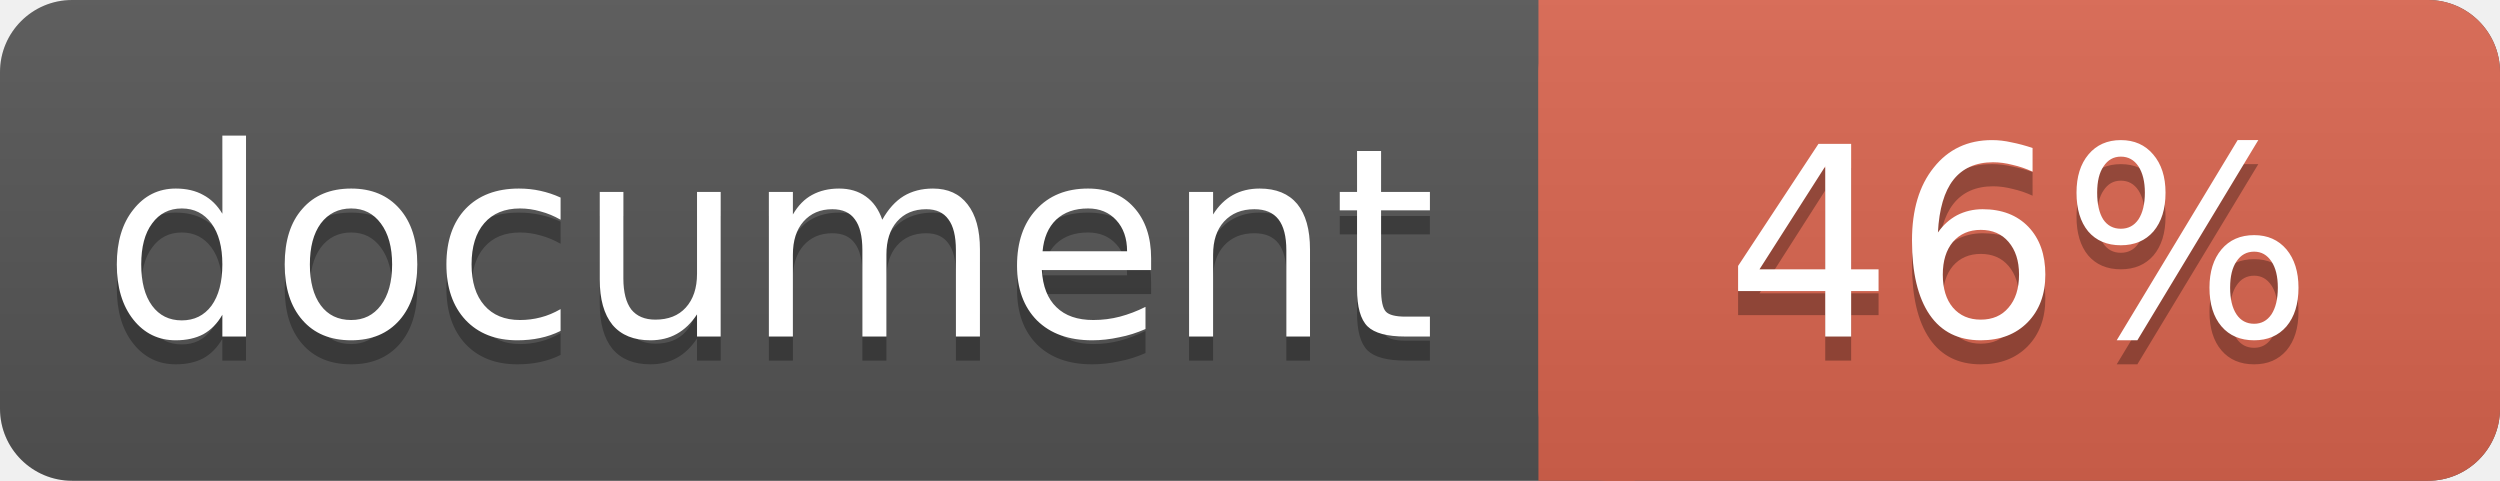
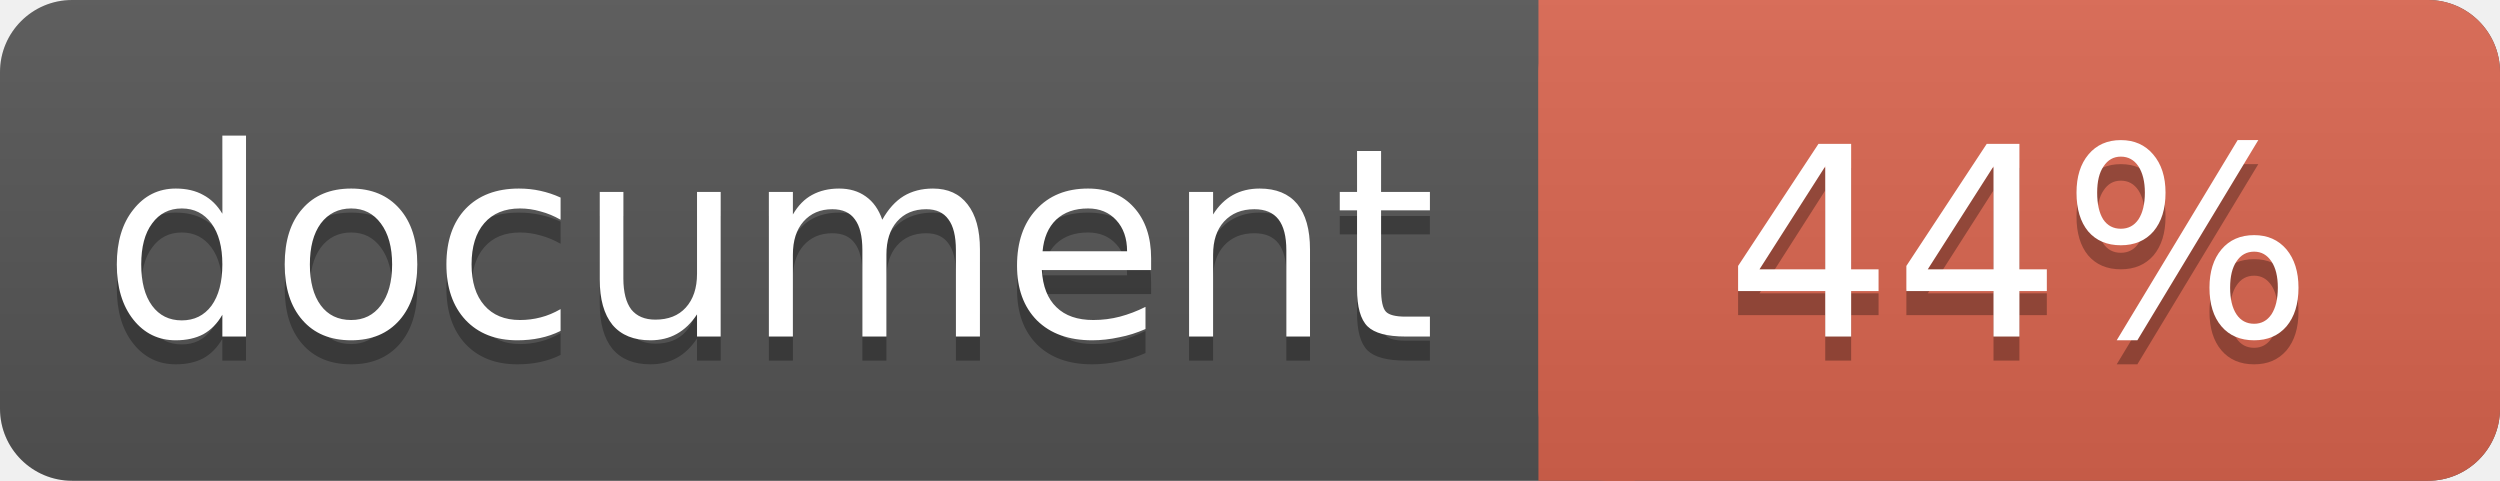
<svg xmlns="http://www.w3.org/2000/svg" width="104" height="20">
  <linearGradient id="a" x2="0" y2="100%">
    <stop offset="0" stop-color="#bbb" stop-opacity=".1" />
    <stop offset="1" stop-opacity=".1" />
  </linearGradient>
  <rect rx="3" width="104" height="20" fill="#555" />
  <rect rx="3" x="64" width="40" height="20" fill="#db654f" />
  <path fill="#db654f" d="M64 0h4v20h-4z" />
  <rect rx="3" width="104" height="20" fill="url(#a)" />
  <g fill="#fff" text-anchor="middle" font-family="DejaVu Sans,Verdana,Geneva,sans-serif" font-size="11">
    <text x="32" y="15" fill="#010101" fill-opacity=".3">document</text>
    <text x="32" y="14">document</text>
-     <text x="84" y="15" fill="#010101" fill-opacity=".3">46%</text>
-     <text x="84" y="14">46%</text>
+     <text x="84" y="15" fill="#010101" fill-opacity=".3">44%</text>
+     <text x="84" y="14">44%</text>
  </g>
</svg>
